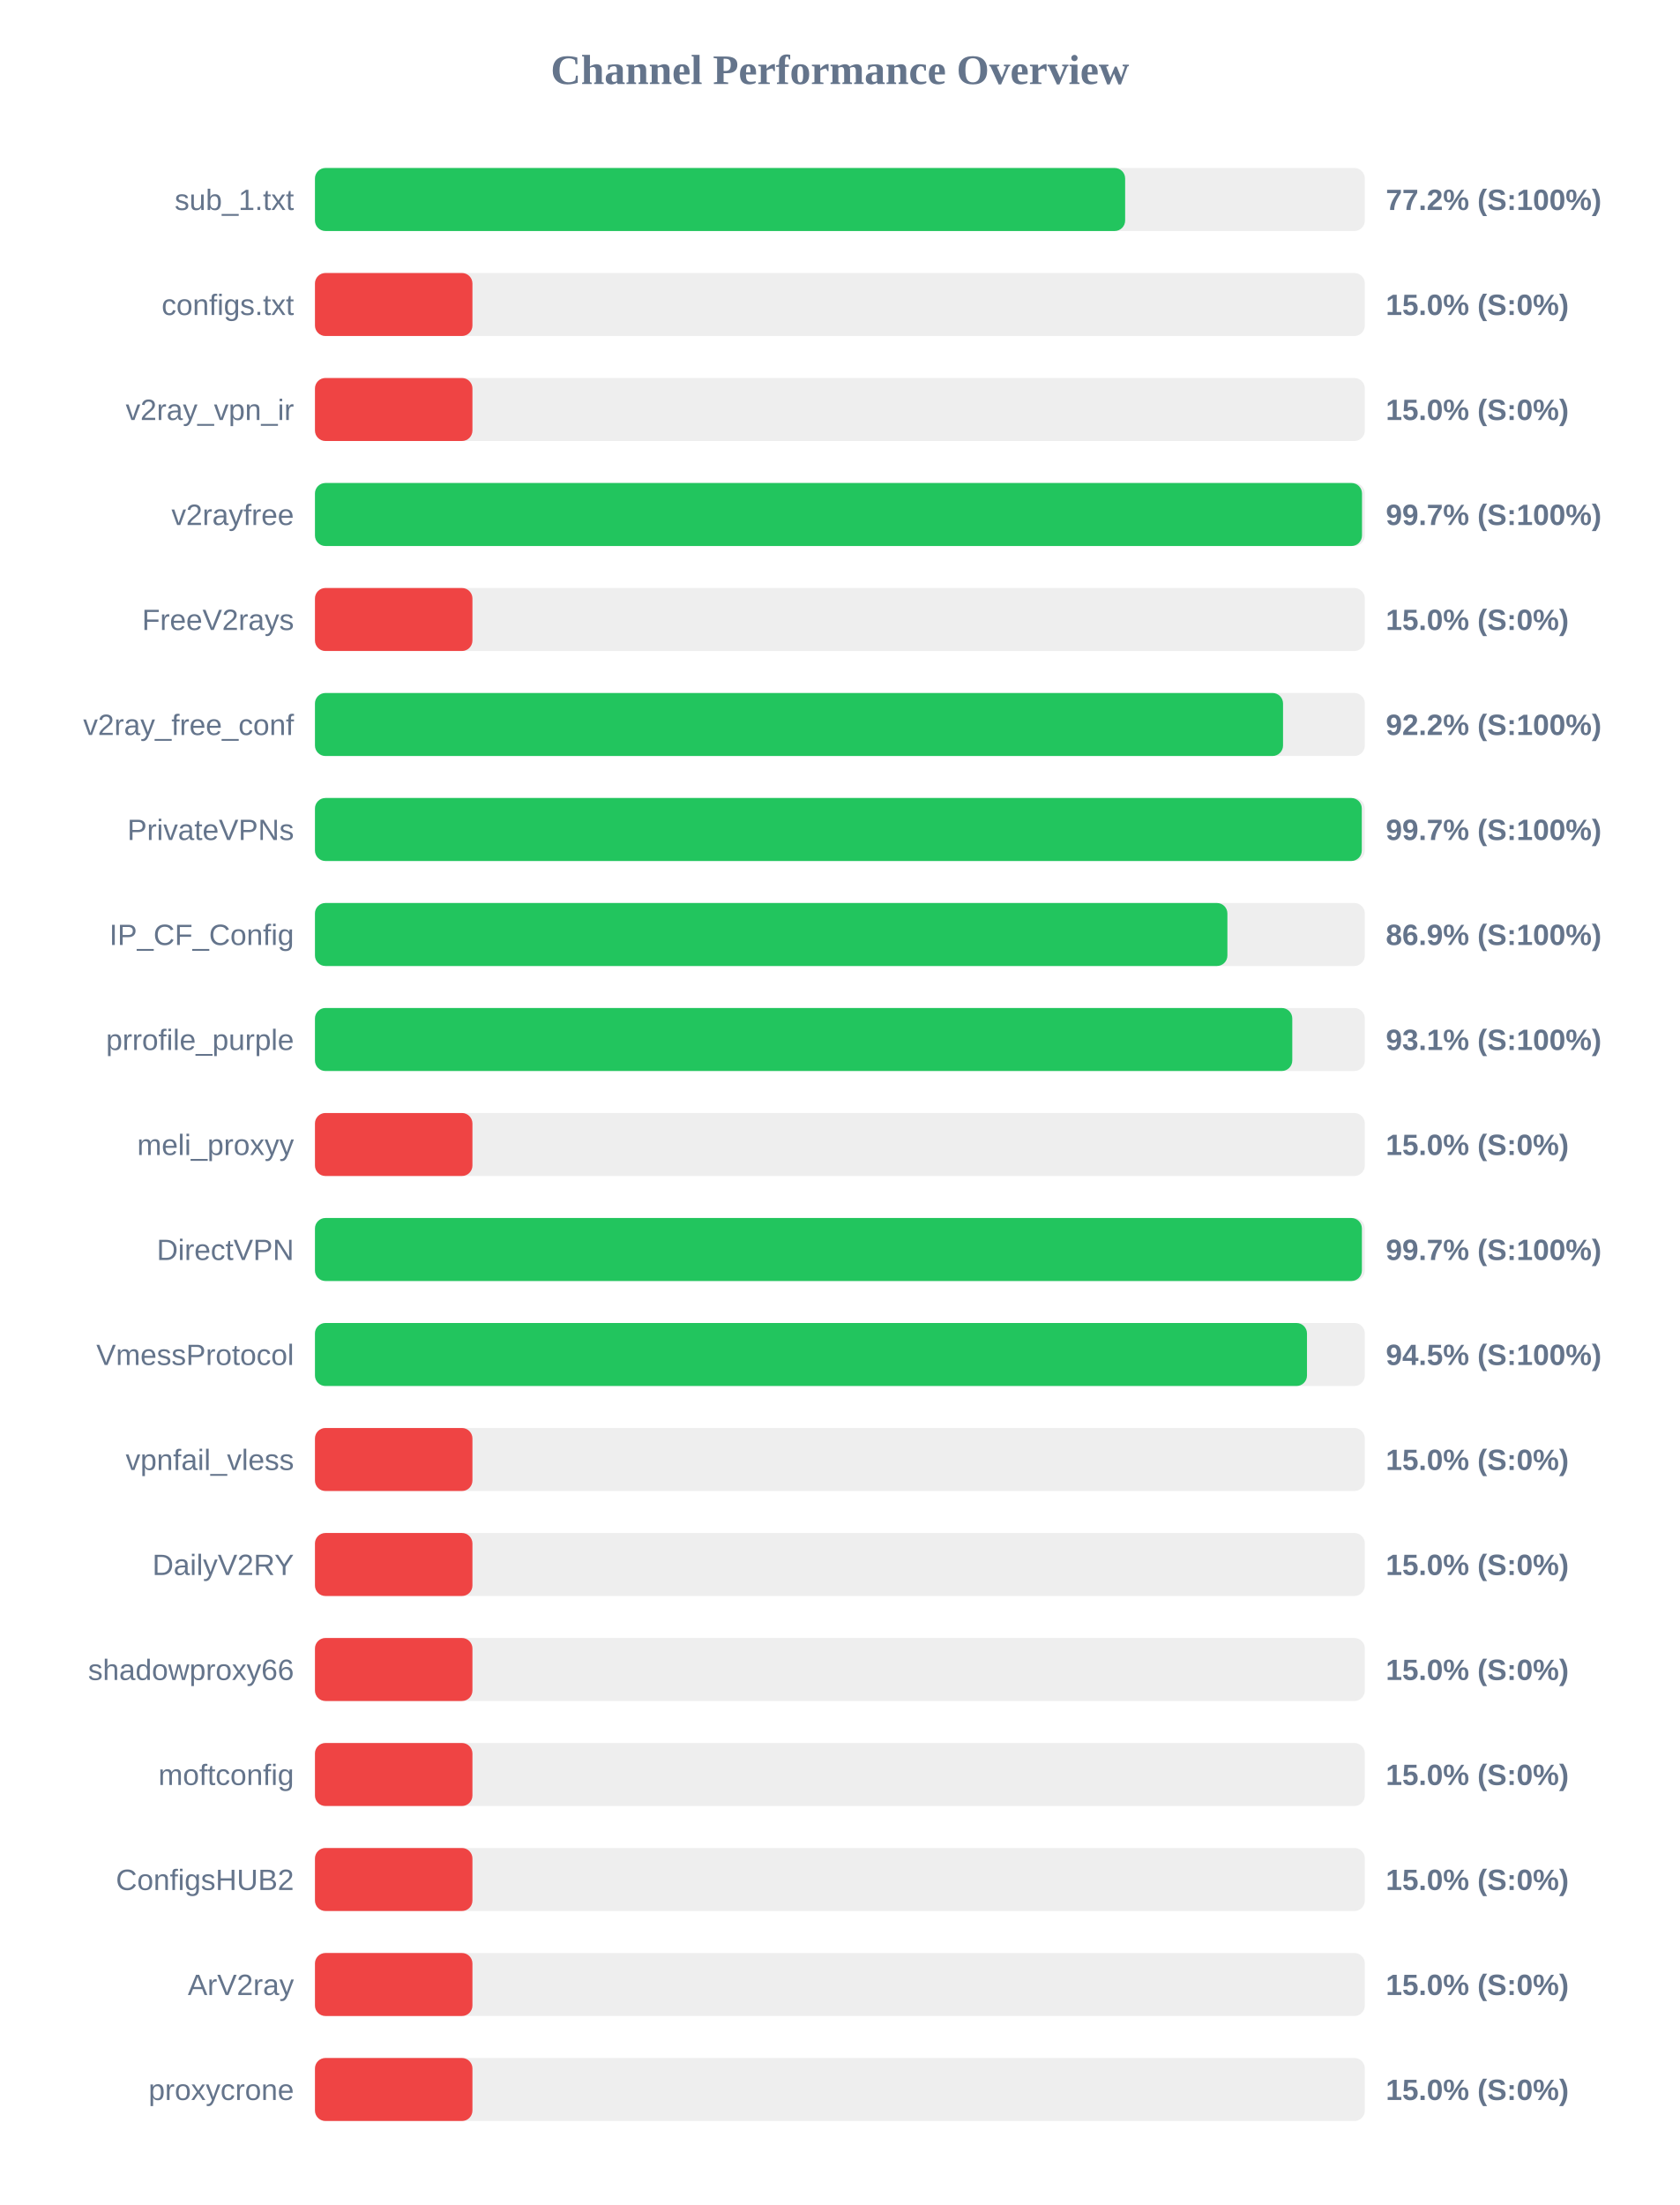
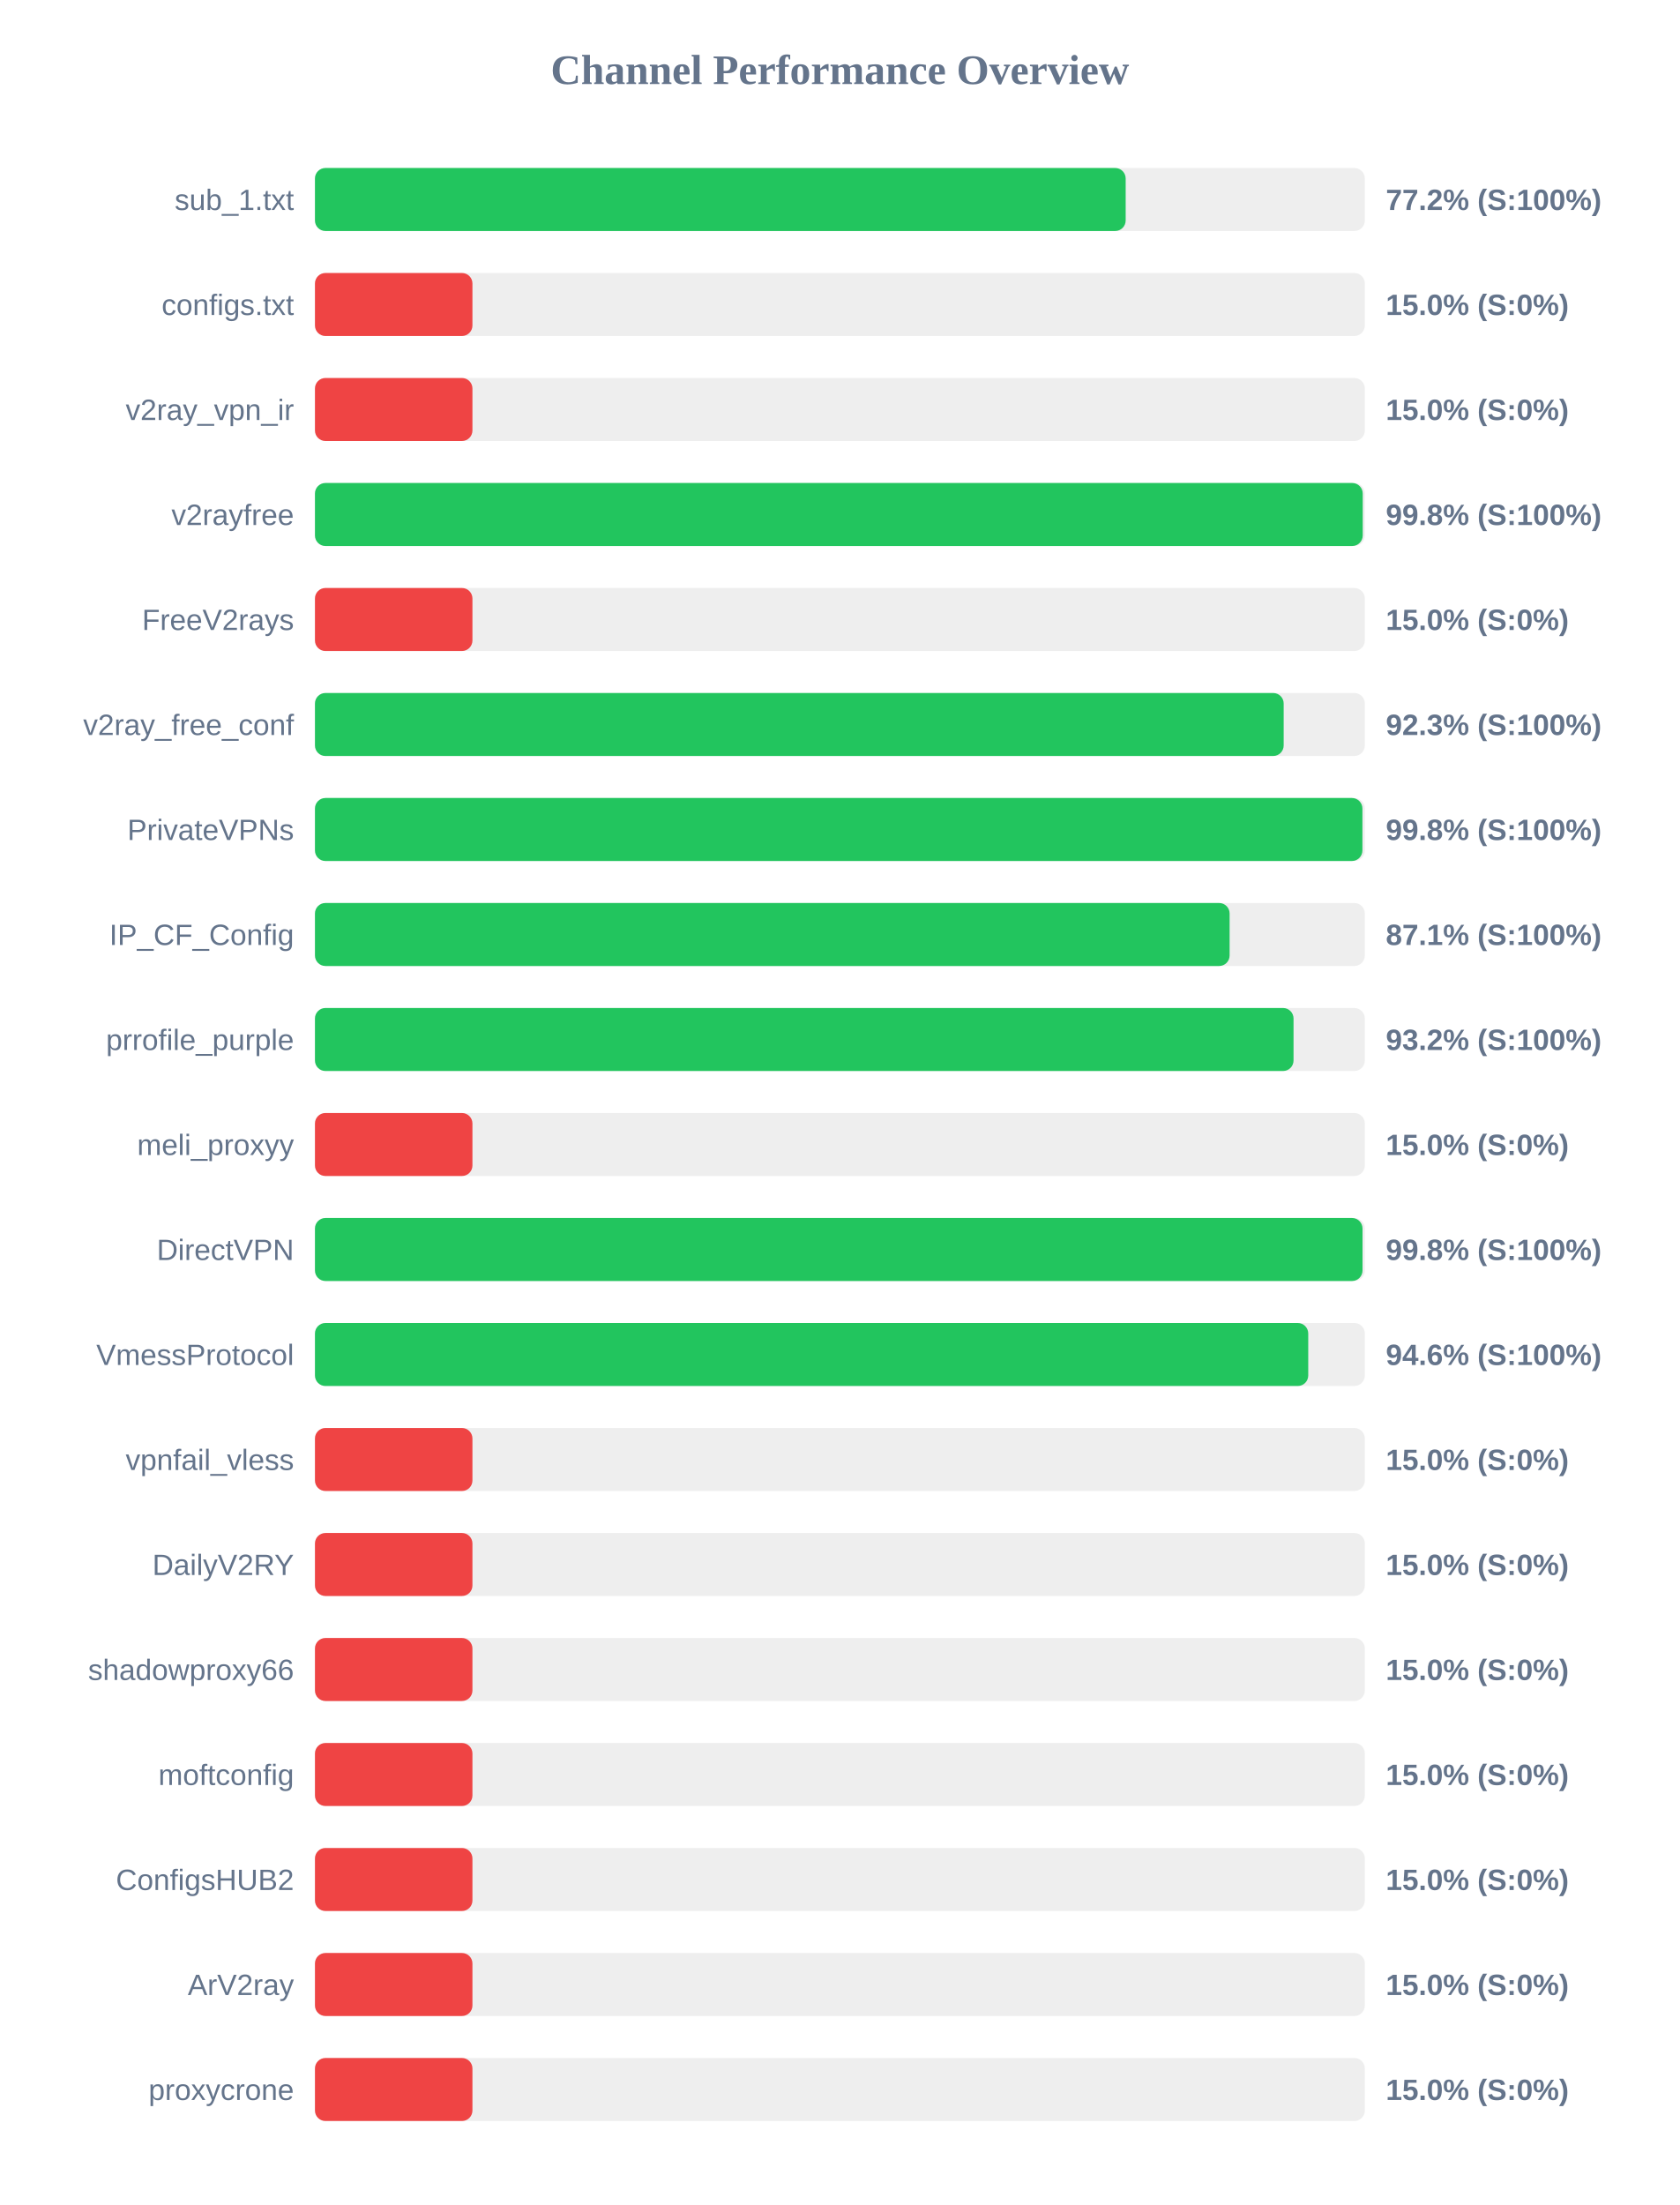
<svg xmlns="http://www.w3.org/2000/svg" width="800" height="1050" version="1.1">
  <style>
        .row { font: 14px Arial; fill: #64748b; }
        .score { font: bold 14px Arial; fill: #64748b; }
    </style>
  <text x="400" y="40" text-anchor="middle" font-size="20px" font-weight="bold" fill="#64748b">Channel Performance Overview</text>
  <rect x="150" y="80" width="500" height="30" fill="#eee" rx="5" />
-   <rect x="150" y="80" width="385.85" height="30" fill="#22c55e" rx="5" />
+   <rect x="150" y="80" width="386.1" height="30" fill="#22c55e" rx="5" />
  <text x="140" y="100" text-anchor="end" class="row">sub_1.txt</text>
  <text x="660" y="100" text-anchor="start" class="score">77.2% (S:100%)</text>
  <rect x="150" y="130" width="500" height="30" fill="#eee" rx="5" />
  <rect x="150" y="130" width="75.0" height="30" fill="#ef4444" rx="5" />
  <text x="140" y="150" text-anchor="end" class="row">configs.txt</text>
  <text x="660" y="150" text-anchor="start" class="score">15.0% (S:0%)</text>
  <rect x="150" y="180" width="500" height="30" fill="#eee" rx="5" />
  <rect x="150" y="180" width="75.0" height="30" fill="#ef4444" rx="5" />
  <text x="140" y="200" text-anchor="end" class="row">v2ray_vpn_ir</text>
  <text x="660" y="200" text-anchor="start" class="score">15.0% (S:0%)</text>
  <rect x="150" y="230" width="500" height="30" fill="#eee" rx="5" />
-   <rect x="150" y="230" width="498.65" height="30" fill="#22c55e" rx="5" />
+   <rect x="150" y="230" width="499.0" height="30" fill="#22c55e" rx="5" />
  <text x="140" y="250" text-anchor="end" class="row">v2rayfree</text>
-   <text x="660" y="250" text-anchor="start" class="score">99.7% (S:100%)</text>
+   <text x="660" y="250" text-anchor="start" class="score">99.8% (S:100%)</text>
  <rect x="150" y="280" width="500" height="30" fill="#eee" rx="5" />
  <rect x="150" y="280" width="75.0" height="30" fill="#ef4444" rx="5" />
  <text x="140" y="300" text-anchor="end" class="row">FreeV2rays</text>
  <text x="660" y="300" text-anchor="start" class="score">15.0% (S:0%)</text>
  <rect x="150" y="330" width="500" height="30" fill="#eee" rx="5" />
-   <rect x="150" y="330" width="461.05" height="30" fill="#22c55e" rx="5" />
+   <rect x="150" y="330" width="461.35" height="30" fill="#22c55e" rx="5" />
  <text x="140" y="350" text-anchor="end" class="row">v2ray_free_conf</text>
-   <text x="660" y="350" text-anchor="start" class="score">92.2% (S:100%)</text>
+   <text x="660" y="350" text-anchor="start" class="score">92.3% (S:100%)</text>
  <rect x="150" y="380" width="500" height="30" fill="#eee" rx="5" />
-   <rect x="150" y="380" width="498.55" height="30" fill="#22c55e" rx="5" />
+   <rect x="150" y="380" width="498.85" height="30" fill="#22c55e" rx="5" />
  <text x="140" y="400" text-anchor="end" class="row">PrivateVPNs</text>
-   <text x="660" y="400" text-anchor="start" class="score">99.7% (S:100%)</text>
+   <text x="660" y="400" text-anchor="start" class="score">99.8% (S:100%)</text>
  <rect x="150" y="430" width="500" height="30" fill="#eee" rx="5" />
-   <rect x="150" y="430" width="434.55" height="30" fill="#22c55e" rx="5" />
+   <rect x="150" y="430" width="435.6" height="30" fill="#22c55e" rx="5" />
  <text x="140" y="450" text-anchor="end" class="row">IP_CF_Config</text>
-   <text x="660" y="450" text-anchor="start" class="score">86.9% (S:100%)</text>
+   <text x="660" y="450" text-anchor="start" class="score">87.1% (S:100%)</text>
  <rect x="150" y="480" width="500" height="30" fill="#eee" rx="5" />
-   <rect x="150" y="480" width="465.45" height="30" fill="#22c55e" rx="5" />
+   <rect x="150" y="480" width="466.05" height="30" fill="#22c55e" rx="5" />
  <text x="140" y="500" text-anchor="end" class="row">prrofile_purple</text>
-   <text x="660" y="500" text-anchor="start" class="score">93.1% (S:100%)</text>
+   <text x="660" y="500" text-anchor="start" class="score">93.2% (S:100%)</text>
  <rect x="150" y="530" width="500" height="30" fill="#eee" rx="5" />
  <rect x="150" y="530" width="75.0" height="30" fill="#ef4444" rx="5" />
  <text x="140" y="550" text-anchor="end" class="row">meli_proxyy</text>
  <text x="660" y="550" text-anchor="start" class="score">15.0% (S:0%)</text>
  <rect x="150" y="580" width="500" height="30" fill="#eee" rx="5" />
-   <rect x="150" y="580" width="498.6" height="30" fill="#22c55e" rx="5" />
+   <rect x="150" y="580" width="498.9" height="30" fill="#22c55e" rx="5" />
  <text x="140" y="600" text-anchor="end" class="row">DirectVPN</text>
-   <text x="660" y="600" text-anchor="start" class="score">99.7% (S:100%)</text>
+   <text x="660" y="600" text-anchor="start" class="score">99.8% (S:100%)</text>
  <rect x="150" y="630" width="500" height="30" fill="#eee" rx="5" />
-   <rect x="150" y="630" width="472.45" height="30" fill="#22c55e" rx="5" />
+   <rect x="150" y="630" width="473.05" height="30" fill="#22c55e" rx="5" />
  <text x="140" y="650" text-anchor="end" class="row">VmessProtocol</text>
-   <text x="660" y="650" text-anchor="start" class="score">94.5% (S:100%)</text>
+   <text x="660" y="650" text-anchor="start" class="score">94.6% (S:100%)</text>
  <rect x="150" y="680" width="500" height="30" fill="#eee" rx="5" />
  <rect x="150" y="680" width="75.0" height="30" fill="#ef4444" rx="5" />
  <text x="140" y="700" text-anchor="end" class="row">vpnfail_vless</text>
  <text x="660" y="700" text-anchor="start" class="score">15.0% (S:0%)</text>
  <rect x="150" y="730" width="500" height="30" fill="#eee" rx="5" />
  <rect x="150" y="730" width="75.0" height="30" fill="#ef4444" rx="5" />
  <text x="140" y="750" text-anchor="end" class="row">DailyV2RY</text>
  <text x="660" y="750" text-anchor="start" class="score">15.0% (S:0%)</text>
  <rect x="150" y="780" width="500" height="30" fill="#eee" rx="5" />
  <rect x="150" y="780" width="75.0" height="30" fill="#ef4444" rx="5" />
  <text x="140" y="800" text-anchor="end" class="row">shadowproxy66</text>
  <text x="660" y="800" text-anchor="start" class="score">15.0% (S:0%)</text>
  <rect x="150" y="830" width="500" height="30" fill="#eee" rx="5" />
  <rect x="150" y="830" width="75.0" height="30" fill="#ef4444" rx="5" />
  <text x="140" y="850" text-anchor="end" class="row">moftconfig</text>
  <text x="660" y="850" text-anchor="start" class="score">15.0% (S:0%)</text>
  <rect x="150" y="880" width="500" height="30" fill="#eee" rx="5" />
  <rect x="150" y="880" width="75.0" height="30" fill="#ef4444" rx="5" />
  <text x="140" y="900" text-anchor="end" class="row">ConfigsHUB2</text>
  <text x="660" y="900" text-anchor="start" class="score">15.0% (S:0%)</text>
  <rect x="150" y="930" width="500" height="30" fill="#eee" rx="5" />
  <rect x="150" y="930" width="75.0" height="30" fill="#ef4444" rx="5" />
  <text x="140" y="950" text-anchor="end" class="row">ArV2ray</text>
  <text x="660" y="950" text-anchor="start" class="score">15.0% (S:0%)</text>
  <rect x="150" y="980" width="500" height="30" fill="#eee" rx="5" />
  <rect x="150" y="980" width="75.0" height="30" fill="#ef4444" rx="5" />
  <text x="140" y="1000" text-anchor="end" class="row">proxycrone</text>
  <text x="660" y="1000" text-anchor="start" class="score">15.0% (S:0%)</text>
</svg>
